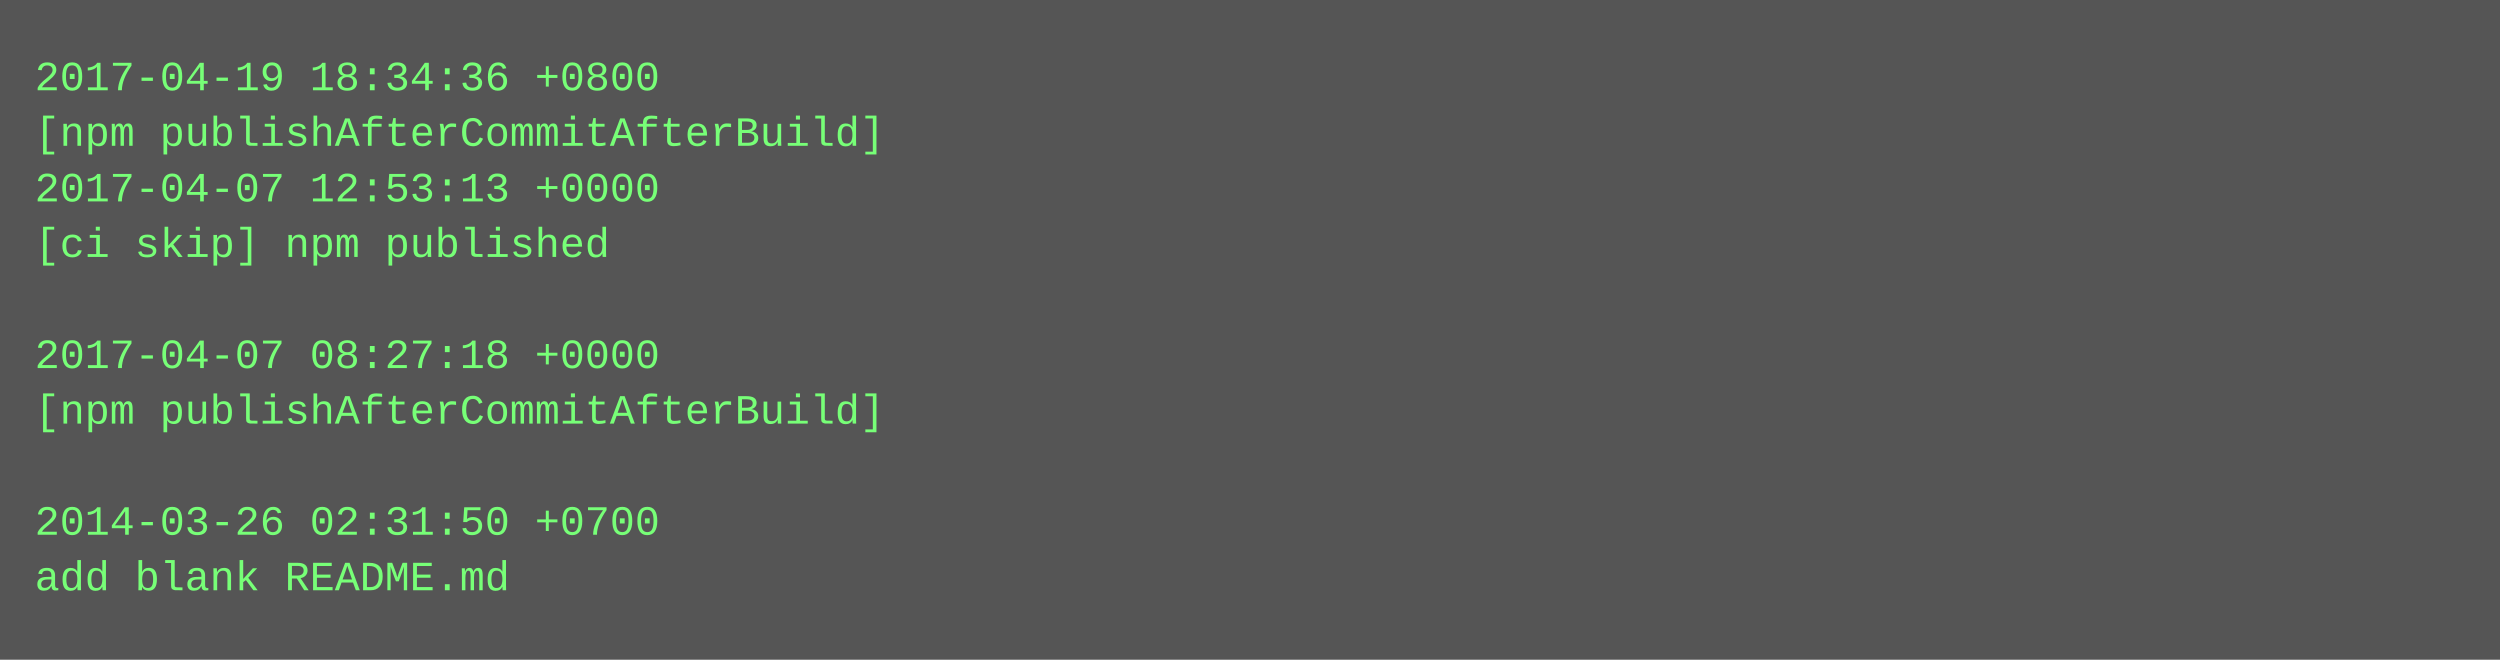
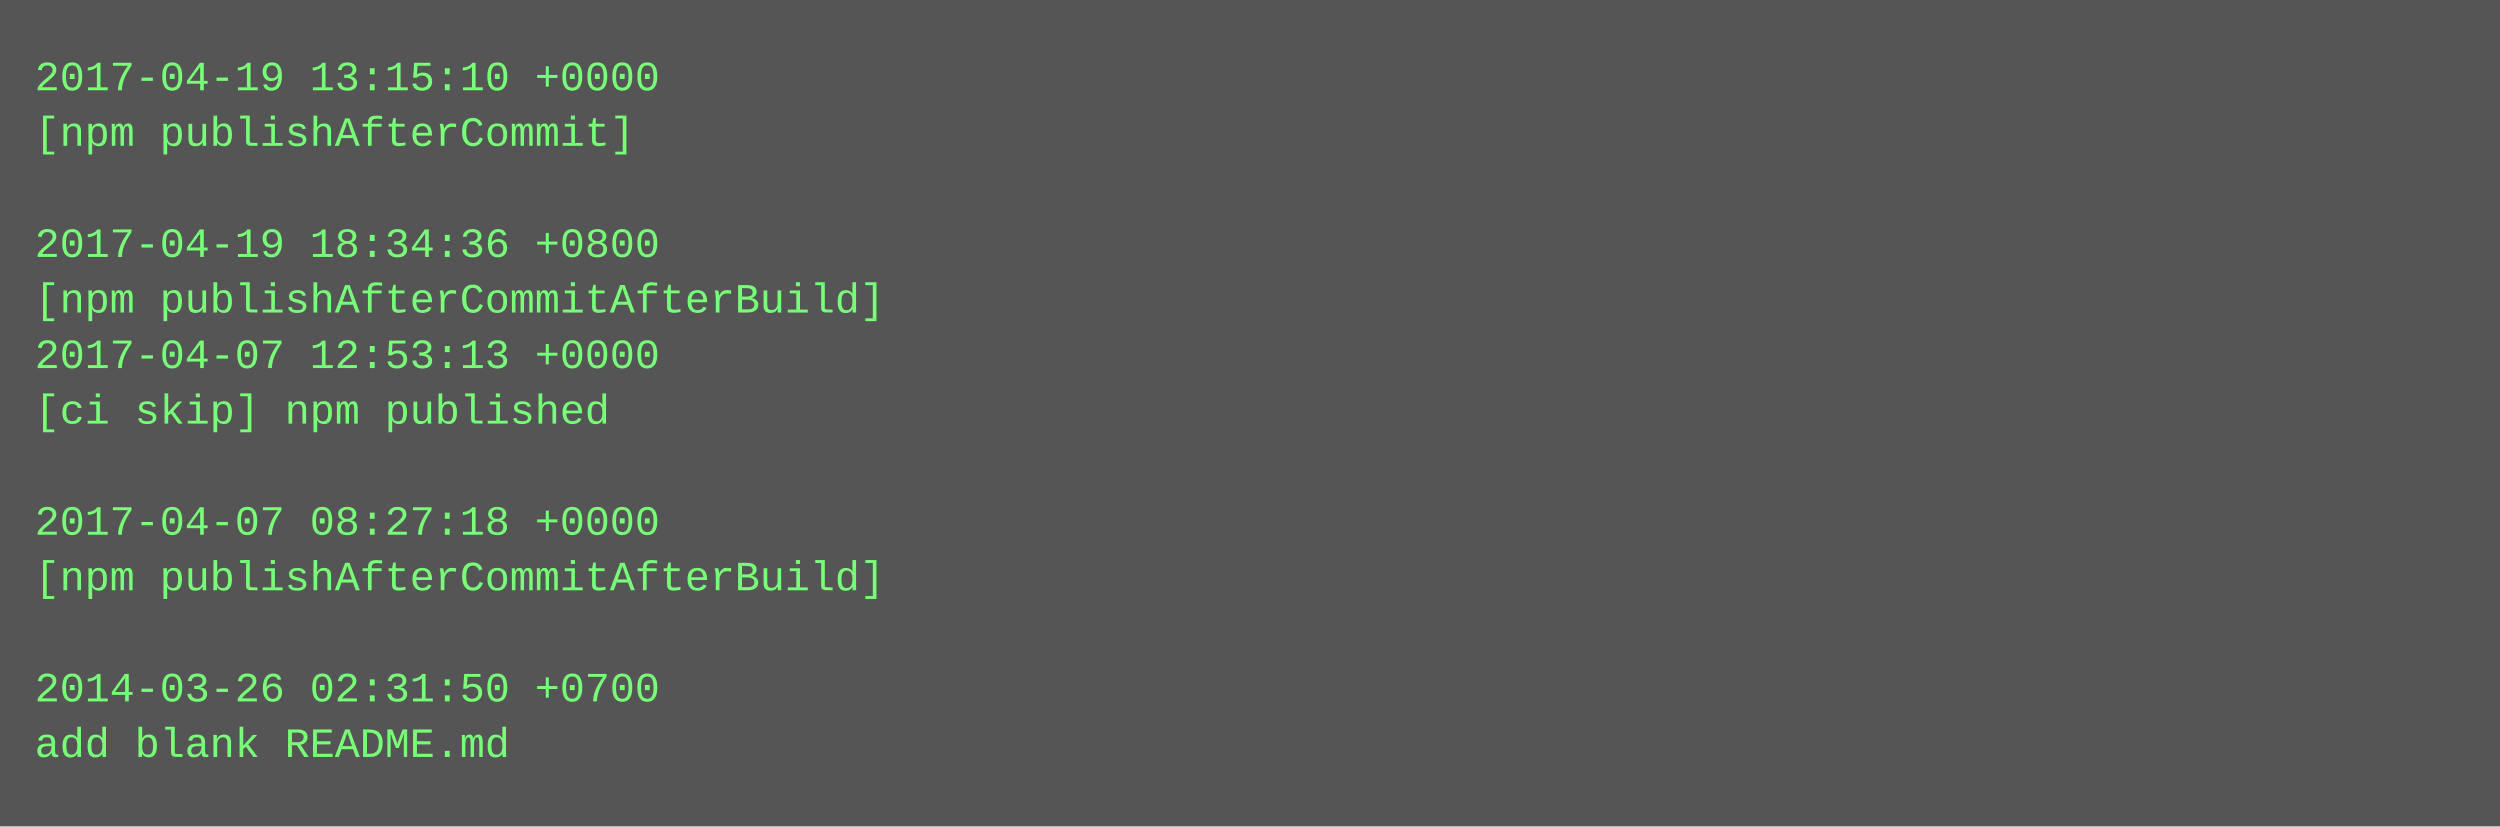
- <svg xmlns="http://www.w3.org/2000/svg" height="190" width="720">
-   <rect height="190" fill="#555" width="720" />
+ <svg xmlns="http://www.w3.org/2000/svg" height="238" width="720">
+   <rect height="238" fill="#555" width="720" />
  <text fill="#7f7" font-family="Courier New" font-size="12" xml:space="preserve">
-     <tspan x="10" y="26">2017-04-19 18:34:36 +0800</tspan>
-     <tspan x="10" y="42">[npm publishAfterCommitAfterBuild]</tspan>
-     <tspan x="10" y="58">2017-04-07 12:53:13 +0000</tspan>
-     <tspan x="10" y="74">[ci skip] npm published</tspan>
-     <tspan x="10" y="90" />
-     <tspan x="10" y="106">2017-04-07 08:27:18 +0000</tspan>
-     <tspan x="10" y="122">[npm publishAfterCommitAfterBuild]</tspan>
+     <tspan x="10" y="26">2017-04-19 13:15:10 +0000</tspan>
+     <tspan x="10" y="42">[npm publishAfterCommit]</tspan>
+     <tspan x="10" y="58" />
+     <tspan x="10" y="74">2017-04-19 18:34:36 +0800</tspan>
+     <tspan x="10" y="90">[npm publishAfterCommitAfterBuild]</tspan>
+     <tspan x="10" y="106">2017-04-07 12:53:13 +0000</tspan>
+     <tspan x="10" y="122">[ci skip] npm published</tspan>
    <tspan x="10" y="138" />
-     <tspan x="10" y="154">2014-03-26 02:31:50 +0700</tspan>
-     <tspan x="10" y="170">add blank README.md</tspan>
+     <tspan x="10" y="154">2017-04-07 08:27:18 +0000</tspan>
+     <tspan x="10" y="170">[npm publishAfterCommitAfterBuild]</tspan>
+     <tspan x="10" y="186" />
+     <tspan x="10" y="202">2014-03-26 02:31:50 +0700</tspan>
+     <tspan x="10" y="218">add blank README.md</tspan>
  </text>
</svg>
